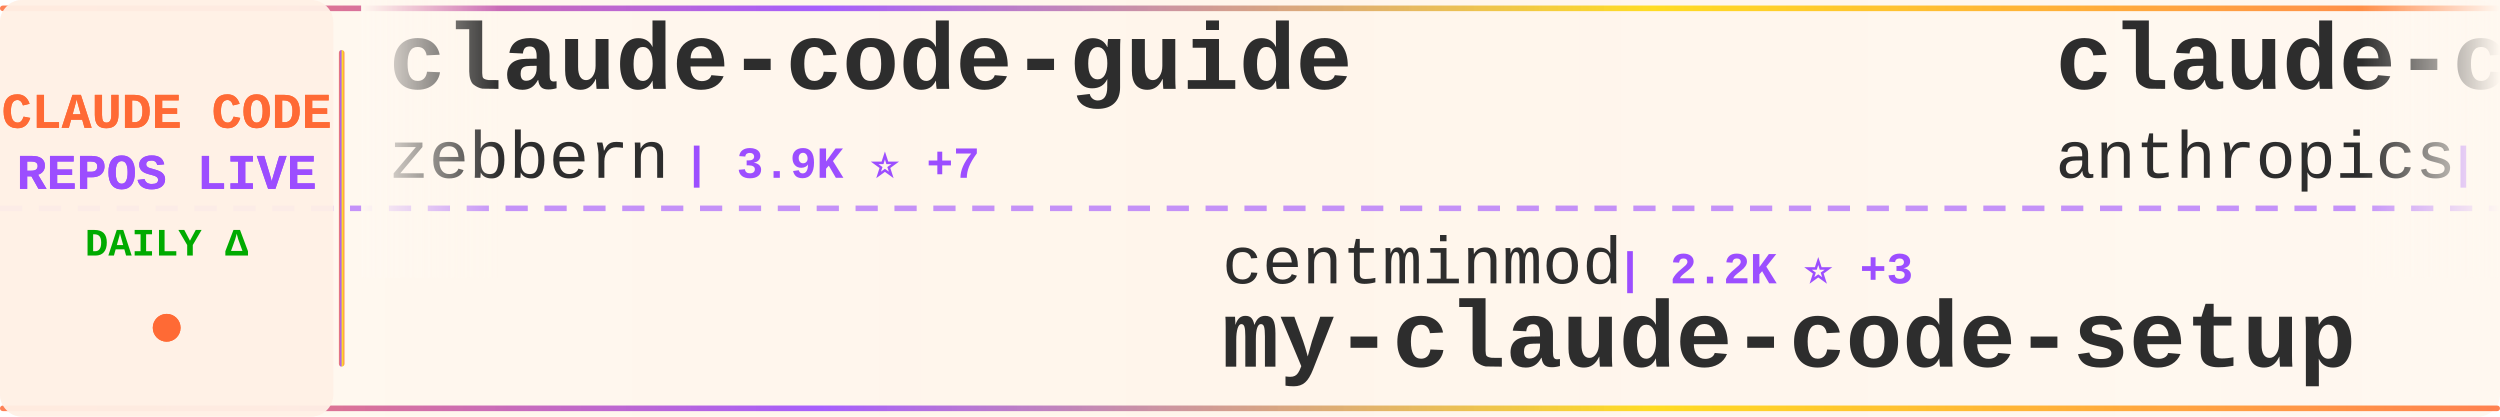
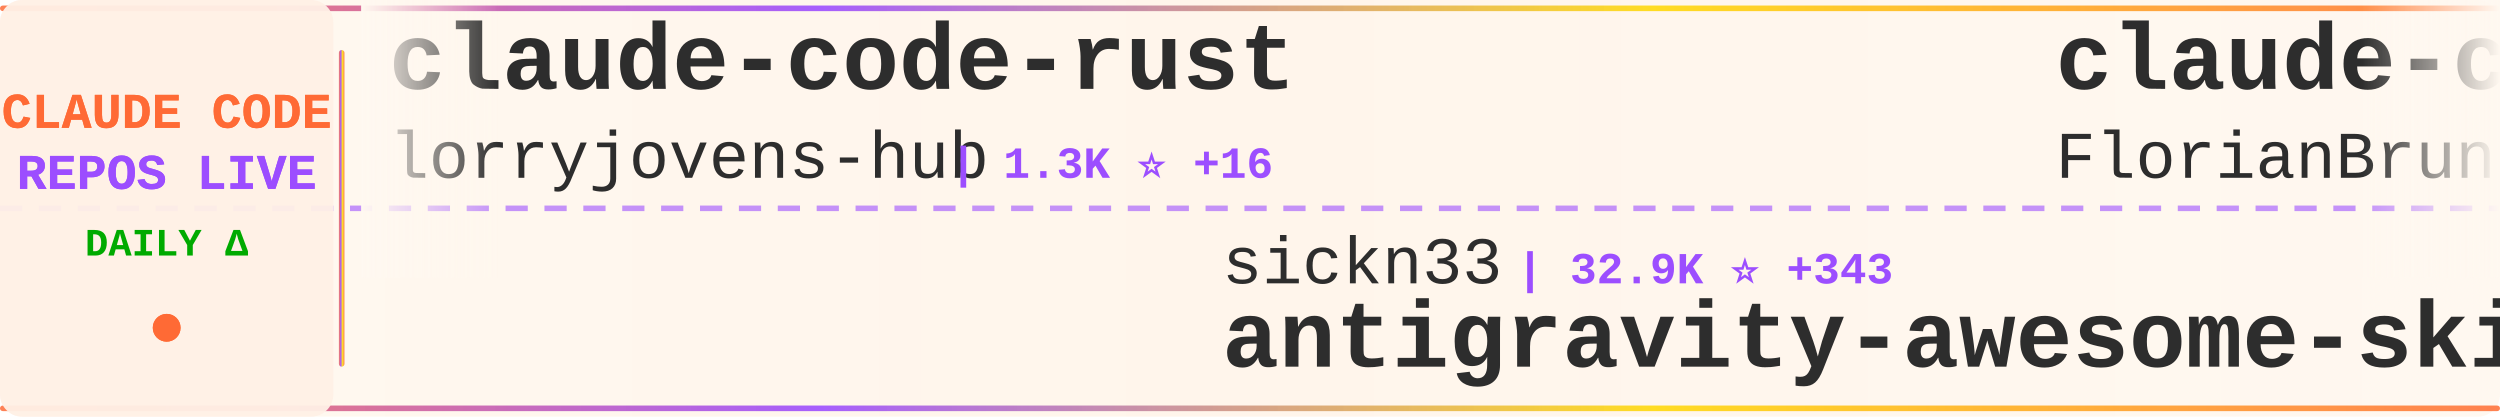
<svg xmlns="http://www.w3.org/2000/svg" width="900" height="150">
  <defs>
    <linearGradient id="tickerBg" x1="0%" y1="0%" x2="100%" y2="0%">
      <stop offset="0%" style="stop-color:#fff8f0;stop-opacity:0.98" />
      <stop offset="50%" style="stop-color:#fff5eb;stop-opacity:1" />
      <stop offset="100%" style="stop-color:#fff8f0;stop-opacity:0.98" />
    </linearGradient>
    <linearGradient id="borderGrad" x1="0%" y1="0%" x2="100%" y2="0%">
      <stop offset="0%" style="stop-color:#FF6B35;stop-opacity:0.85">
        <animate attributeName="stop-opacity" values="0.85;1;0.85" dur="2s" repeatCount="indefinite" />
      </stop>
      <stop offset="33%" style="stop-color:#9C4EFF;stop-opacity:0.9">
        <animate attributeName="stop-opacity" values="0.9;1;0.9" dur="2.2s" repeatCount="indefinite" />
      </stop>
      <stop offset="66%" style="stop-color:#FFD700;stop-opacity:0.85">
        <animate attributeName="stop-opacity" values="0.85;1;0.85" dur="1.8s" repeatCount="indefinite" />
      </stop>
      <stop offset="100%" style="stop-color:#FF6B35;stop-opacity:0.85">
        <animate attributeName="stop-opacity" values="0.85;1;0.85" dur="2s" repeatCount="indefinite" />
      </stop>
    </linearGradient>
    <filter id="textGlow">
      <feGaussianBlur stdDeviation="0.15" result="coloredBlur" />
      <feMerge>
        <feMergeNode in="coloredBlur" />
        <feMergeNode in="SourceGraphic" />
      </feMerge>
    </filter>
    <filter id="metricGlow">
      <feGaussianBlur stdDeviation="0.2" result="coloredBlur" />
      <feMerge>
        <feMergeNode in="coloredBlur" />
        <feMergeNode in="SourceGraphic" />
      </feMerge>
    </filter>
    <linearGradient id="leftFade" x1="0%" y1="0%" x2="100%" y2="0%">
      <stop offset="0%" style="stop-color:#fff8f0;stop-opacity:1" />
      <stop offset="100%" style="stop-color:#fff8f0;stop-opacity:0" />
    </linearGradient>
    <linearGradient id="rightFade" x1="0%" y1="0%" x2="100%" y2="0%">
      <stop offset="0%" style="stop-color:#fff8f0;stop-opacity:0" />
      <stop offset="100%" style="stop-color:#fff8f0;stop-opacity:1" />
    </linearGradient>
  </defs>
  <rect width="900" height="150" fill="url(#tickerBg)" rx="8" />
  <rect x="0" y="2" width="900" height="2" fill="url(#borderGrad)" rx="1" />
  <rect x="0" y="146" width="900" height="2" fill="url(#borderGrad)" rx="1" />
  <line x1="0" y1="75" x2="900" y2="75" stroke="#9C4EFF" stroke-width="2" stroke-dasharray="8 6" opacity="0.6" />
  <rect x="0" y="0" width="120" height="150" fill="#fff0e6" opacity="0.95" rx="8" />
  <text x="60" y="46" font-family="'Courier New', monospace" font-size="18" font-weight="bold" fill="#FF6B35" text-anchor="middle" filter="url(#textGlow)">
    CLAUDE CODE
  </text>
  <text x="60" y="68" font-family="'Courier New', monospace" font-size="18" font-weight="bold" fill="#9C4EFF" text-anchor="middle" filter="url(#textGlow)">
    REPOS LIVE
  </text>
  <text x="60" y="92" font-family="'Courier New', monospace" font-size="14" font-weight="bold" fill="#00aa00" text-anchor="middle">
    DAILY Δ
  </text>
  <circle cx="60" cy="118" r="5" fill="#FF6B35" filter="url(#metricGlow)">
    <animate attributeName="r" values="4;6;4" dur="1.5s" repeatCount="indefinite" />
    <animate attributeName="opacity" values="0.6;1;0.6" dur="1.5s" repeatCount="indefinite" />
  </circle>
  <rect x="122" y="18" width="2" height="114" fill="url(#borderGrad)" rx="1" />
  <clipPath id="tickerClip">
    <rect x="130" y="0" width="770" height="150" />
  </clipPath>
  <g clip-path="url(#tickerClip)">
    <g id="tickerItems">
      <animateTransform attributeName="transform" attributeType="XML" type="translate" from="0 0" to="-3000 0" dur="54s" repeatCount="indefinite" />
      <g transform="translate(0, 0)">
-         <text x="140" y="32" font-family="'Courier New', monospace" font-size="34" font-weight="bold" fill="#2d2d2d">claude-code-guide</text>
-         <text x="140" y="64" font-family="'Courier New', monospace" font-size="24" font-weight="normal" fill="#2d2d2d" opacity="1.0">zebbern</text>
-         <text x="246" y="64" font-family="'Courier New', monospace" font-size="16" font-weight="bold" fill="#9C4EFF"> | 3.9K ⭐ +7</text>
+         <text x="140" y="32" font-family="'Courier New', monospace" font-size="34" font-weight="bold" fill="#2d2d2d">claude-code-rust</text>
+         <text x="140" y="64" font-family="'Courier New', monospace" font-size="24" font-weight="normal" fill="#2d2d2d" opacity="1.0">lorryjovens-hub</text>
+         <text x="342" y="64" font-family="'Courier New', monospace" font-size="16" font-weight="bold" fill="#9C4EFF"> | 1.3K ⭐ +16</text>
      </g>
      <g transform="translate(300, 0)">
-         <text x="140" y="102" font-family="'Courier New', monospace" font-size="24" font-weight="normal" fill="#2d2d2d" opacity="1.0">centminmod</text>
-         <text x="282" y="102" font-family="'Courier New', monospace" font-size="16" font-weight="bold" fill="#9C4EFF"> | 2.2K ⭐ +3</text>
-         <text x="140" y="132" font-family="'Courier New', monospace" font-size="34" font-weight="bold" fill="#2d2d2d">my-claude-code-setup</text>
+         <text x="140" y="102" font-family="'Courier New', monospace" font-size="24" font-weight="normal" fill="#2d2d2d" opacity="1.0">sickn33</text>
+         <text x="246" y="102" font-family="'Courier New', monospace" font-size="16" font-weight="bold" fill="#9C4EFF"> | 32.9K ⭐ +343</text>
+         <text x="140" y="132" font-family="'Courier New', monospace" font-size="34" font-weight="bold" fill="#2d2d2d">antigravity-awesome-skil...</text>
      </g>
      <g transform="translate(600, 0)">
-         <text x="140" y="32" font-family="'Courier New', monospace" font-size="34" font-weight="bold" fill="#2d2d2d">claude-code-action</text>
-         <text x="140" y="64" font-family="'Courier New', monospace" font-size="24" font-weight="normal" fill="#2d2d2d" opacity="1.0">anthropics</text>
-         <text x="282" y="64" font-family="'Courier New', monospace" font-size="16" font-weight="bold" fill="#9C4EFF"> | 7.0K ⭐ +16</text>
+         <text x="140" y="32" font-family="'Courier New', monospace" font-size="34" font-weight="bold" fill="#2d2d2d">claude-code-ultimate-gui...</text>
+         <text x="140" y="64" font-family="'Courier New', monospace" font-size="24" font-weight="normal" fill="#2d2d2d" opacity="1.0">FlorianBruniaux</text>
+         <text x="342" y="64" font-family="'Courier New', monospace" font-size="16" font-weight="bold" fill="#9C4EFF"> | 3.4K ⭐ +101</text>
      </g>
      <g transform="translate(900, 0)">
-         <text x="140" y="102" font-family="'Courier New', monospace" font-size="24" font-weight="normal" fill="#2d2d2d" opacity="1.0">freestylefly</text>
-         <text x="306" y="102" font-family="'Courier New', monospace" font-size="16" font-weight="bold" fill="#9C4EFF"> | 120 ⭐</text>
-         <text x="140" y="132" font-family="'Courier New', monospace" font-size="34" font-weight="bold" fill="#2d2d2d">claude-code</text>
+         <text x="140" y="102" font-family="'Courier New', monospace" font-size="24" font-weight="normal" fill="#2d2d2d" opacity="1.0">shareAI-lab</text>
+         <text x="294" y="102" font-family="'Courier New', monospace" font-size="16" font-weight="bold" fill="#9C4EFF"> | 53.0K ⭐ +582</text>
+         <text x="140" y="132" font-family="'Courier New', monospace" font-size="34" font-weight="bold" fill="#2d2d2d">learn-claude-code</text>
      </g>
      <g transform="translate(1200, 0)">
-         <text x="140" y="32" font-family="'Courier New', monospace" font-size="34" font-weight="bold" fill="#2d2d2d">claude-code-analysis</text>
-         <text x="140" y="64" font-family="'Courier New', monospace" font-size="24" font-weight="normal" fill="#2d2d2d" opacity="1.0">liuup</text>
-         <text x="222" y="64" font-family="'Courier New', monospace" font-size="16" font-weight="bold" fill="#9C4EFF"> | 1.5K ⭐ +70</text>
+         <text x="140" y="32" font-family="'Courier New', monospace" font-size="34" font-weight="bold" fill="#2d2d2d">free-code</text>
+         <text x="140" y="64" font-family="'Courier New', monospace" font-size="24" font-weight="normal" fill="#2d2d2d" opacity="1.0">paoloanzn</text>
+         <text x="270" y="64" font-family="'Courier New', monospace" font-size="16" font-weight="bold" fill="#9C4EFF"> | 7.8K ⭐ +37</text>
      </g>
      <g transform="translate(1500, 0)">
-         <text x="140" y="102" font-family="'Courier New', monospace" font-size="24" font-weight="normal" fill="#2d2d2d" opacity="1.0">mehmoodosman</text>
-         <text x="306" y="102" font-family="'Courier New', monospace" font-size="16" font-weight="bold" fill="#9C4EFF"> | 164 ⭐</text>
-         <text x="140" y="132" font-family="'Courier New', monospace" font-size="34" font-weight="bold" fill="#2d2d2d">claude-code</text>
+         <text x="140" y="102" font-family="'Courier New', monospace" font-size="24" font-weight="normal" fill="#2d2d2d" opacity="1.0">snarktank</text>
+         <text x="270" y="102" font-family="'Courier New', monospace" font-size="16" font-weight="bold" fill="#9C4EFF"> | 16.7K ⭐ +516</text>
+         <text x="140" y="132" font-family="'Courier New', monospace" font-size="34" font-weight="bold" fill="#2d2d2d">ralph</text>
      </g>
      <g transform="translate(1800, 0)">
-         <text x="140" y="32" font-family="'Courier New', monospace" font-size="34" font-weight="bold" fill="#2d2d2d">how-claude-code-works</text>
-         <text x="140" y="64" font-family="'Courier New', monospace" font-size="24" font-weight="normal" fill="#2d2d2d" opacity="1.0">Windy3f3f3f3f</text>
-         <text x="318" y="64" font-family="'Courier New', monospace" font-size="16" font-weight="bold" fill="#9C4EFF"> | 1.8K ⭐ +39</text>
+         <text x="140" y="32" font-family="'Courier New', monospace" font-size="34" font-weight="bold" fill="#2d2d2d">claude-code-tips</text>
+         <text x="140" y="64" font-family="'Courier New', monospace" font-size="24" font-weight="normal" fill="#2d2d2d" opacity="1.0">ykdojo</text>
+         <text x="234" y="64" font-family="'Courier New', monospace" font-size="16" font-weight="bold" fill="#9C4EFF"> | 7.6K ⭐ +136</text>
      </g>
      <g transform="translate(2100, 0)">
-         <text x="140" y="102" font-family="'Courier New', monospace" font-size="24" font-weight="normal" fill="#2d2d2d" opacity="1.0">luongnv89</text>
-         <text x="270" y="102" font-family="'Courier New', monospace" font-size="16" font-weight="bold" fill="#9C4EFF"> | 26.1K ⭐ +428</text>
-         <text x="140" y="132" font-family="'Courier New', monospace" font-size="34" font-weight="bold" fill="#2d2d2d">claude-howto</text>
+         <text x="140" y="102" font-family="'Courier New', monospace" font-size="24" font-weight="normal" fill="#2d2d2d" opacity="1.0">kodu-ai</text>
+         <text x="246" y="102" font-family="'Courier New', monospace" font-size="16" font-weight="bold" fill="#9C4EFF"> | 5.3K ⭐ +1</text>
+         <text x="140" y="132" font-family="'Courier New', monospace" font-size="34" font-weight="bold" fill="#2d2d2d">claude-coder</text>
      </g>
      <g transform="translate(2400, 0)">
-         <text x="140" y="32" font-family="'Courier New', monospace" font-size="34" font-weight="bold" fill="#2d2d2d">cc-haha</text>
-         <text x="140" y="64" font-family="'Courier New', monospace" font-size="24" font-weight="normal" fill="#2d2d2d" opacity="1.0">NanmiCoder</text>
-         <text x="282" y="64" font-family="'Courier New', monospace" font-size="16" font-weight="bold" fill="#9C4EFF"> | 5.9K ⭐ +64</text>
+         <text x="140" y="32" font-family="'Courier New', monospace" font-size="34" font-weight="bold" fill="#2d2d2d">claude-code-source</text>
+         <text x="140" y="64" font-family="'Courier New', monospace" font-size="24" font-weight="normal" fill="#2d2d2d" opacity="1.0">hangsman</text>
+         <text x="258" y="64" font-family="'Courier New', monospace" font-size="16" font-weight="bold" fill="#9C4EFF"> | 752 ⭐ +1</text>
      </g>
      <g transform="translate(2700, 0)">
-         <text x="140" y="102" font-family="'Courier New', monospace" font-size="24" font-weight="normal" fill="#2d2d2d" opacity="1.0">Alishahryar1</text>
-         <text x="306" y="102" font-family="'Courier New', monospace" font-size="16" font-weight="bold" fill="#9C4EFF"> | 1.9K ⭐ +16</text>
-         <text x="140" y="132" font-family="'Courier New', monospace" font-size="34" font-weight="bold" fill="#2d2d2d">free-claude-code</text>
+         <text x="140" y="102" font-family="'Courier New', monospace" font-size="24" font-weight="normal" fill="#2d2d2d" opacity="1.0">OneRedOak</text>
+         <text x="270" y="102" font-family="'Courier New', monospace" font-size="16" font-weight="bold" fill="#9C4EFF"> | 3.8K ⭐</text>
+         <text x="140" y="132" font-family="'Courier New', monospace" font-size="34" font-weight="bold" fill="#2d2d2d">claude-code-workflows</text>
      </g>
      <g transform="translate(3000, 0)">
-         <text x="140" y="32" font-family="'Courier New', monospace" font-size="34" font-weight="bold" fill="#2d2d2d">claude-code-guide</text>
-         <text x="140" y="64" font-family="'Courier New', monospace" font-size="24" font-weight="normal" fill="#2d2d2d" opacity="1.0">zebbern</text>
-         <text x="246" y="64" font-family="'Courier New', monospace" font-size="16" font-weight="bold" fill="#9C4EFF"> | 3.9K ⭐ +7</text>
+         <text x="140" y="32" font-family="'Courier New', monospace" font-size="34" font-weight="bold" fill="#2d2d2d">claude-code-rust</text>
+         <text x="140" y="64" font-family="'Courier New', monospace" font-size="24" font-weight="normal" fill="#2d2d2d" opacity="1.0">lorryjovens-hub</text>
+         <text x="342" y="64" font-family="'Courier New', monospace" font-size="16" font-weight="bold" fill="#9C4EFF"> | 1.3K ⭐ +16</text>
      </g>
      <g transform="translate(3300, 0)">
-         <text x="140" y="102" font-family="'Courier New', monospace" font-size="24" font-weight="normal" fill="#2d2d2d" opacity="1.0">centminmod</text>
-         <text x="282" y="102" font-family="'Courier New', monospace" font-size="16" font-weight="bold" fill="#9C4EFF"> | 2.2K ⭐ +3</text>
-         <text x="140" y="132" font-family="'Courier New', monospace" font-size="34" font-weight="bold" fill="#2d2d2d">my-claude-code-setup</text>
+         <text x="140" y="102" font-family="'Courier New', monospace" font-size="24" font-weight="normal" fill="#2d2d2d" opacity="1.0">sickn33</text>
+         <text x="246" y="102" font-family="'Courier New', monospace" font-size="16" font-weight="bold" fill="#9C4EFF"> | 32.9K ⭐ +343</text>
+         <text x="140" y="132" font-family="'Courier New', monospace" font-size="34" font-weight="bold" fill="#2d2d2d">antigravity-awesome-skil...</text>
      </g>
      <g transform="translate(3600, 0)">
-         <text x="140" y="32" font-family="'Courier New', monospace" font-size="34" font-weight="bold" fill="#2d2d2d">claude-code-action</text>
-         <text x="140" y="64" font-family="'Courier New', monospace" font-size="24" font-weight="normal" fill="#2d2d2d" opacity="1.0">anthropics</text>
-         <text x="282" y="64" font-family="'Courier New', monospace" font-size="16" font-weight="bold" fill="#9C4EFF"> | 7.0K ⭐ +16</text>
+         <text x="140" y="32" font-family="'Courier New', monospace" font-size="34" font-weight="bold" fill="#2d2d2d">claude-code-ultimate-gui...</text>
+         <text x="140" y="64" font-family="'Courier New', monospace" font-size="24" font-weight="normal" fill="#2d2d2d" opacity="1.0">FlorianBruniaux</text>
+         <text x="342" y="64" font-family="'Courier New', monospace" font-size="16" font-weight="bold" fill="#9C4EFF"> | 3.4K ⭐ +101</text>
      </g>
      <g transform="translate(3900, 0)">
-         <text x="140" y="102" font-family="'Courier New', monospace" font-size="24" font-weight="normal" fill="#2d2d2d" opacity="1.0">freestylefly</text>
-         <text x="306" y="102" font-family="'Courier New', monospace" font-size="16" font-weight="bold" fill="#9C4EFF"> | 120 ⭐</text>
-         <text x="140" y="132" font-family="'Courier New', monospace" font-size="34" font-weight="bold" fill="#2d2d2d">claude-code</text>
+         <text x="140" y="102" font-family="'Courier New', monospace" font-size="24" font-weight="normal" fill="#2d2d2d" opacity="1.0">shareAI-lab</text>
+         <text x="294" y="102" font-family="'Courier New', monospace" font-size="16" font-weight="bold" fill="#9C4EFF"> | 53.0K ⭐ +582</text>
+         <text x="140" y="132" font-family="'Courier New', monospace" font-size="34" font-weight="bold" fill="#2d2d2d">learn-claude-code</text>
      </g>
    </g>
  </g>
  <rect x="130" y="0" width="50" height="100" fill="url(#leftFade)" />
  <rect x="850" y="0" width="50" height="100" fill="url(#rightFade)" />
</svg>
